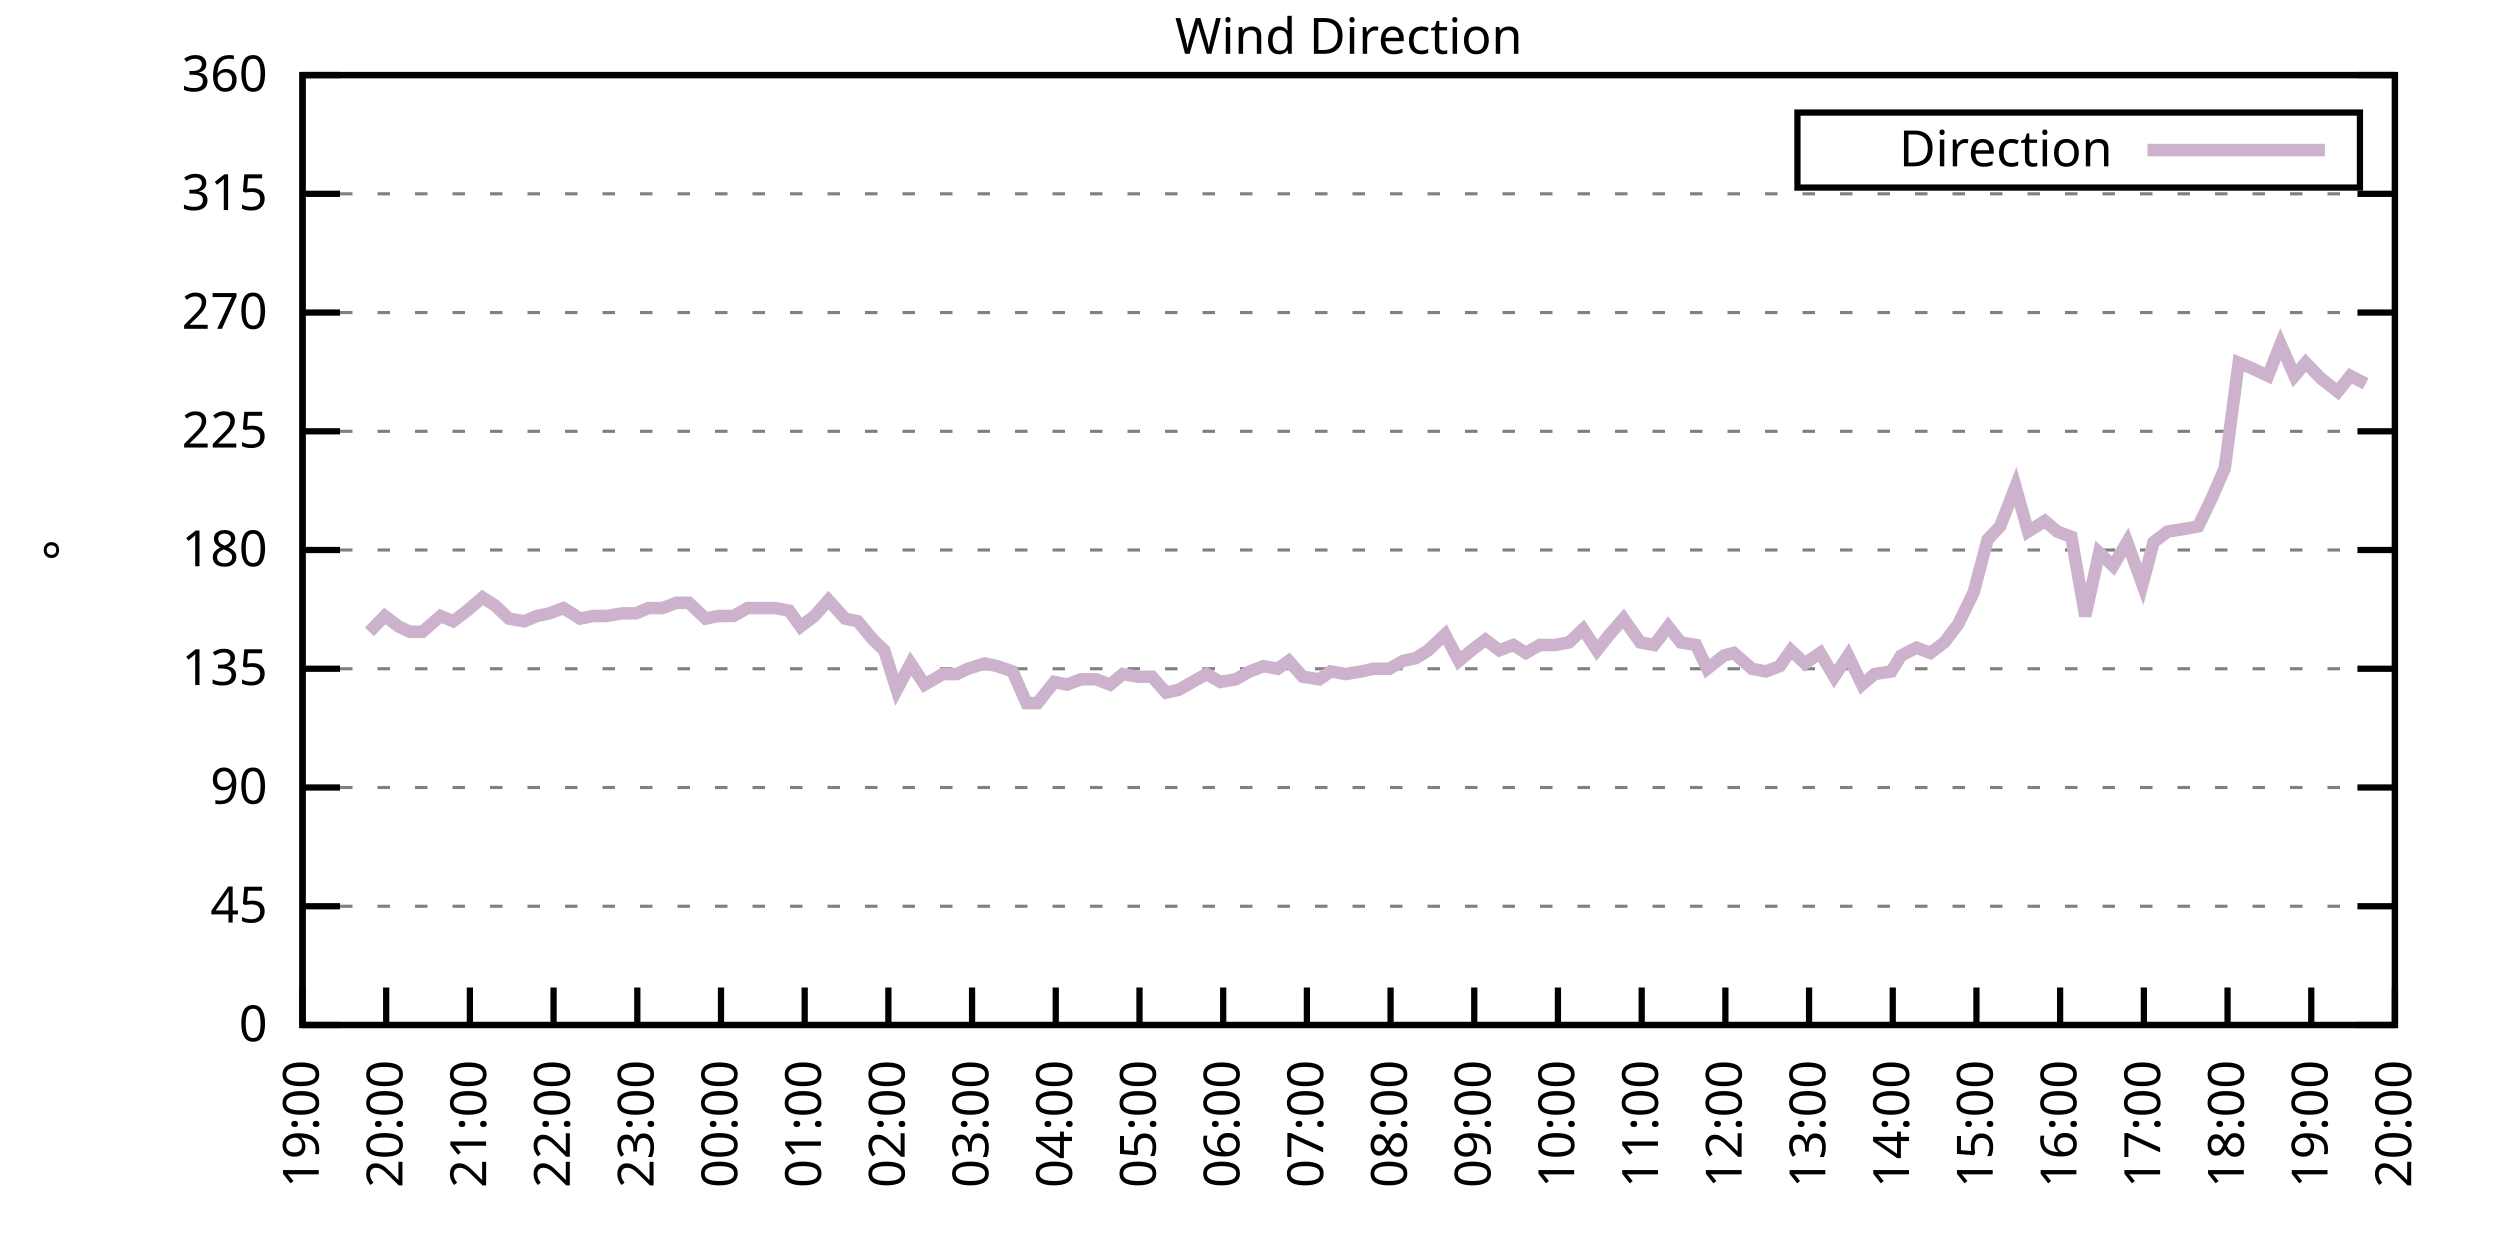
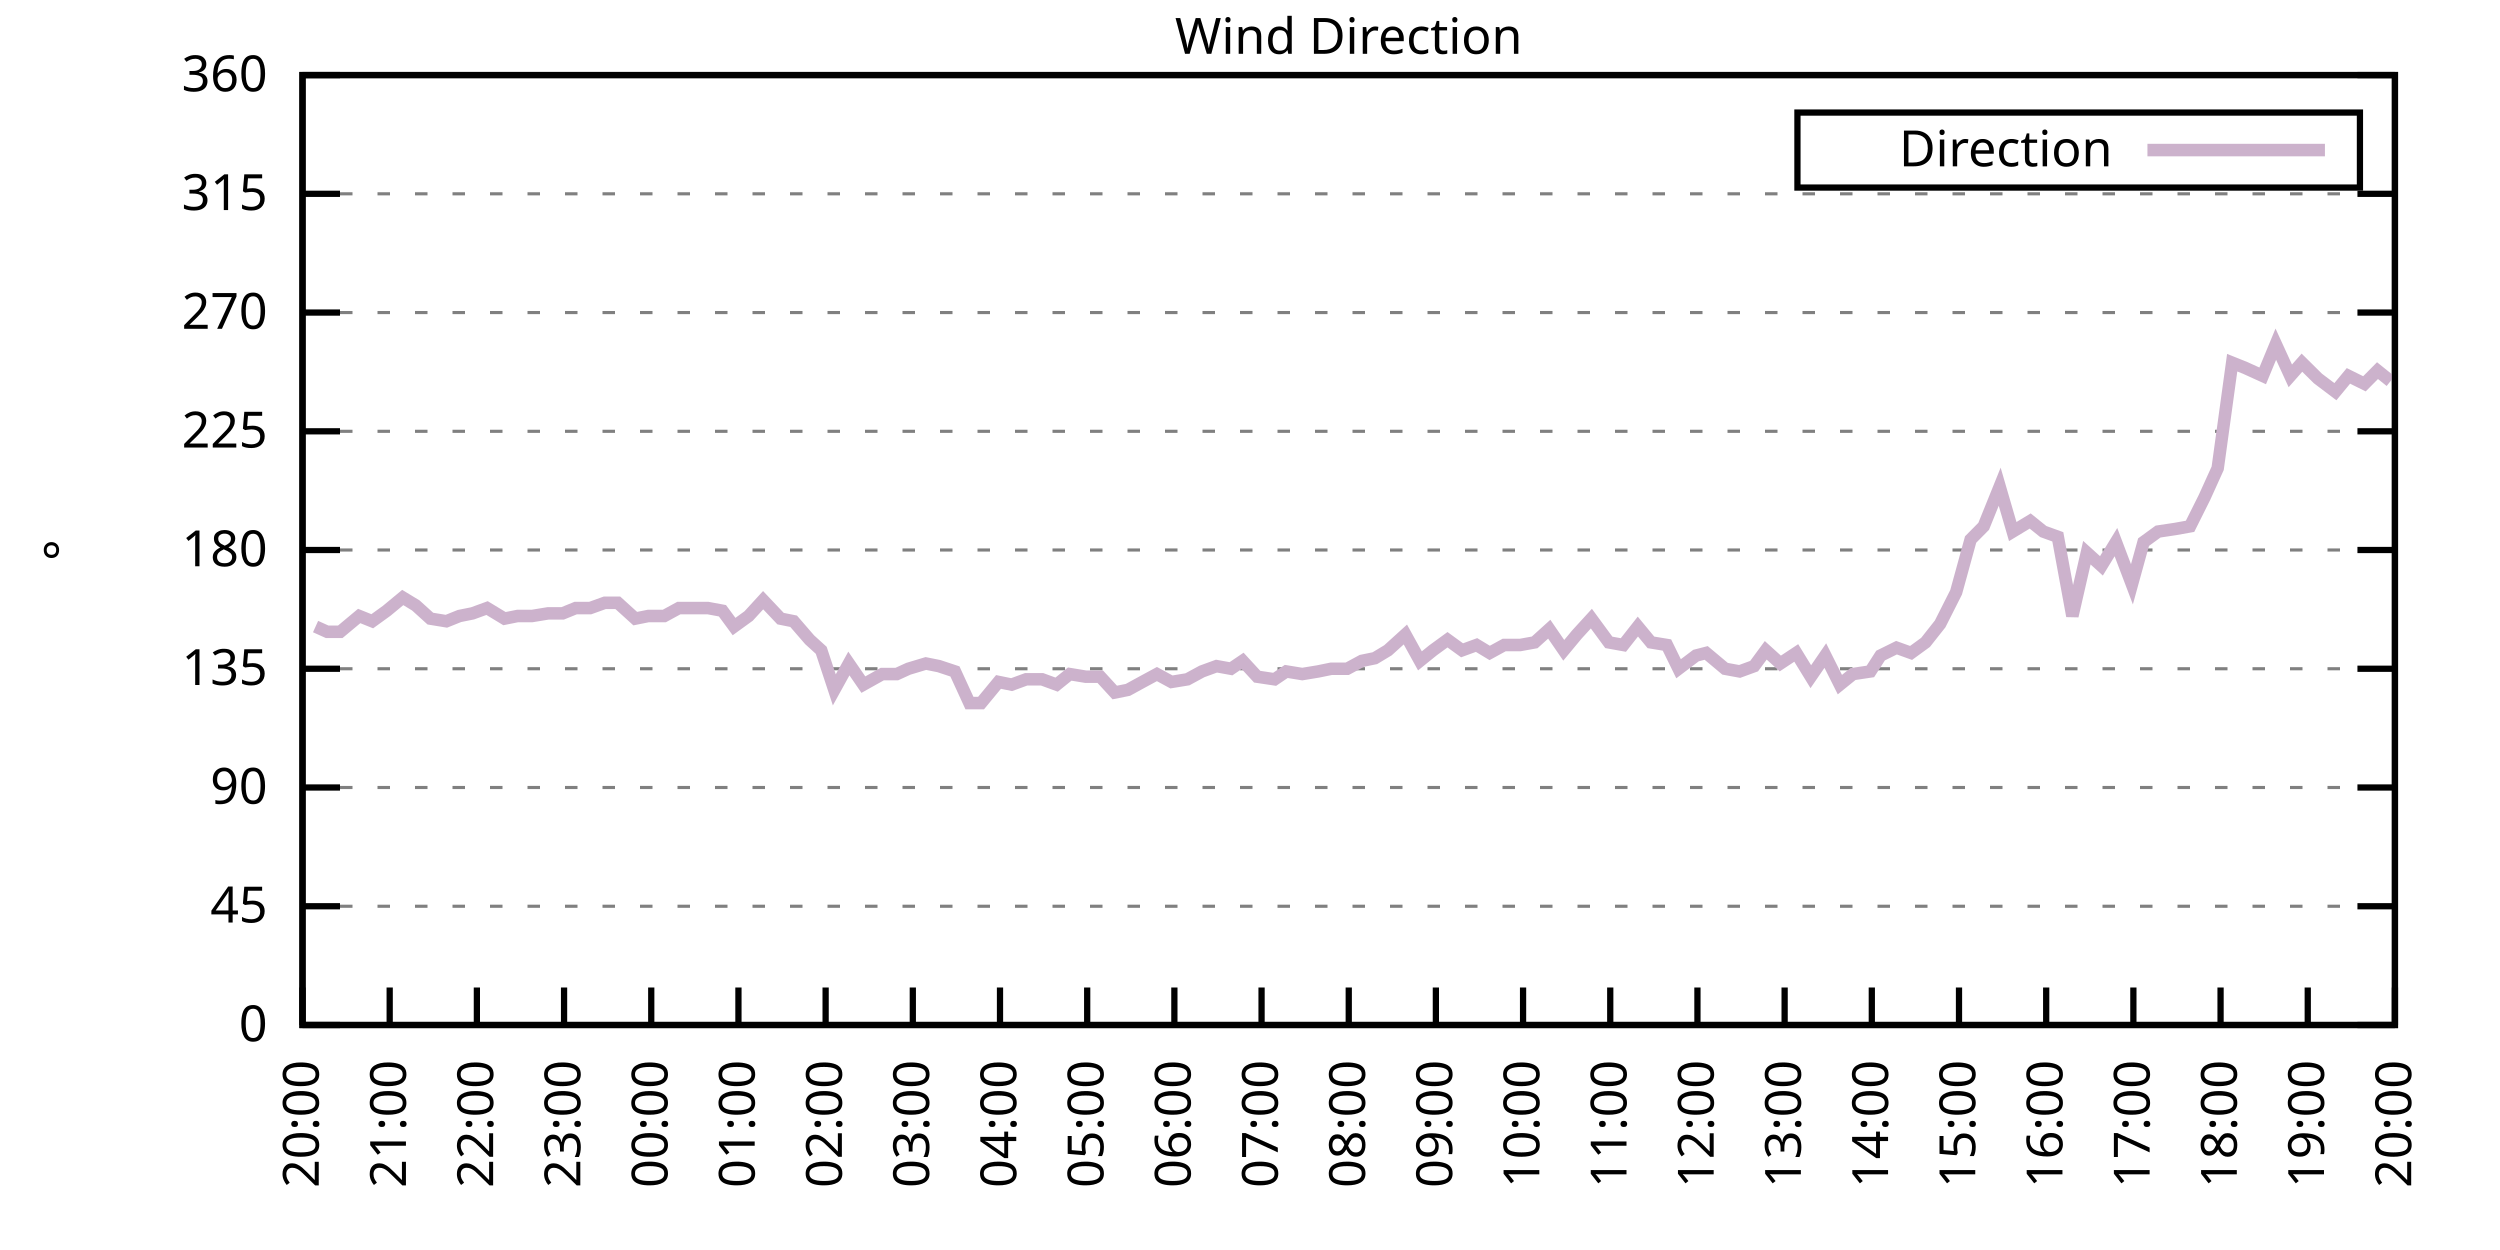
<svg xmlns="http://www.w3.org/2000/svg" xmlns:xlink="http://www.w3.org/1999/xlink" width="400" height="200" viewBox="0 0 400 200">
  <g id="gnuplot_canvas">
    <rect x="0" y="0" width="400" height="200" fill="none" />
    <defs>
      <circle id="gpDot" r="0.5" stroke-width="0.5" stroke="currentColor" />
      <path id="gpPt0" stroke-width="0.333" stroke="currentColor" d="M-1,0 h2 M0,-1 v2" />
      <path id="gpPt1" stroke-width="0.333" stroke="currentColor" d="M-1,-1 L1,1 M1,-1 L-1,1" />
      <path id="gpPt2" stroke-width="0.333" stroke="currentColor" d="M-1,0 L1,0 M0,-1 L0,1 M-1,-1 L1,1 M-1,1 L1,-1" />
      <rect id="gpPt3" stroke-width="0.333" stroke="currentColor" x="-1" y="-1" width="2" height="2" />
      <rect id="gpPt4" stroke-width="0.333" stroke="currentColor" fill="currentColor" x="-1" y="-1" width="2" height="2" />
      <circle id="gpPt5" stroke-width="0.333" stroke="currentColor" cx="0" cy="0" r="1" />
      <use xlink:href="#gpPt5" id="gpPt6" fill="currentColor" stroke="none" />
      <path id="gpPt7" stroke-width="0.333" stroke="currentColor" d="M0,-1.33 L-1.33,0.67 L1.33,0.67 z" />
      <use xlink:href="#gpPt7" id="gpPt8" fill="currentColor" stroke="none" />
      <use xlink:href="#gpPt7" id="gpPt9" stroke="currentColor" transform="rotate(180)" />
      <use xlink:href="#gpPt9" id="gpPt10" fill="currentColor" stroke="none" />
      <use xlink:href="#gpPt3" id="gpPt11" stroke="currentColor" transform="rotate(45)" />
      <use xlink:href="#gpPt11" id="gpPt12" fill="currentColor" stroke="none" />
      <path id="gpPt13" stroke-width="0.333" stroke="currentColor" d="M0,1.330 L1.265,0.411 L0.782,-1.067 L-0.782,-1.076 L-1.265,0.411 z" />
      <use xlink:href="#gpPt13" id="gpPt14" fill="currentColor" stroke="none" />
      <filter id="textbox" filterUnits="objectBoundingBox" x="0" y="0" height="1" width="1">
        <feFlood flood-color="white" flood-opacity="1" result="bgnd" />
        <feComposite in="SourceGraphic" in2="bgnd" operator="atop" />
      </filter>
      <filter id="greybox" filterUnits="objectBoundingBox" x="0" y="0" height="1" width="1">
        <feFlood flood-color="lightgrey" flood-opacity="1" result="grey" />
        <feComposite in="SourceGraphic" in2="grey" operator="atop" />
      </filter>
    </defs>
    <g fill="none" color="white" stroke="currentColor" stroke-width="1.00" stroke-linecap="butt" stroke-linejoin="miter">
</g>
    <g fill="none" color="black" stroke="currentColor" stroke-width="1.00" stroke-linecap="butt" stroke-linejoin="miter">
      <g stroke="none" shape-rendering="crispEdges">
        <polygon fill="rgb(255, 255, 255)" points="48.40,164.00 383.18,164.00 383.18,12.02 48.40,12.02 " />
      </g>
    </g>
    <g fill="none" color="black" stroke="currentColor" stroke-width="1.00" stroke-linecap="butt" stroke-linejoin="miter">
</g>
    <g fill="none" color="black" stroke="black" stroke-width="0.50" stroke-linecap="butt" stroke-linejoin="miter">
</g>
    <g fill="none" color="gray" stroke="currentColor" stroke-width="0.50" stroke-linecap="butt" stroke-linejoin="miter">
      <path stroke="gray" stroke-dasharray="2,4" class="gridline" d="M48.40,164.00 L383.19,164.00  " />
    </g>
    <g fill="none" color="gray" stroke="gray" stroke-width="1.00" stroke-linecap="butt" stroke-linejoin="miter">
</g>
    <g fill="none" color="black" stroke="currentColor" stroke-width="1.00" stroke-linecap="butt" stroke-linejoin="miter">
      <path stroke="black" d="M48.40,164.00 L54.40,164.00 M383.19,164.00 L377.19,164.00  " />
      <g transform="translate(42.80,166.60)" stroke="none" fill="black" font-family="Sans" font-size="8.00" text-anchor="end">
        <text>
          <tspan font-family="Sans"> 0</tspan>
        </text>
      </g>
    </g>
    <g fill="none" color="black" stroke="currentColor" stroke-width="1.00" stroke-linecap="butt" stroke-linejoin="miter">
</g>
    <g fill="none" color="black" stroke="black" stroke-width="0.50" stroke-linecap="butt" stroke-linejoin="miter">
</g>
    <g fill="none" color="gray" stroke="currentColor" stroke-width="0.50" stroke-linecap="butt" stroke-linejoin="miter">
      <path stroke="gray" stroke-dasharray="2,4" class="gridline" d="M48.40,145.00 L383.19,145.00  " />
    </g>
    <g fill="none" color="gray" stroke="gray" stroke-width="1.00" stroke-linecap="butt" stroke-linejoin="miter">
</g>
    <g fill="none" color="black" stroke="currentColor" stroke-width="1.00" stroke-linecap="butt" stroke-linejoin="miter">
      <path stroke="black" d="M48.40,145.00 L54.40,145.00 M383.19,145.00 L377.19,145.00  " />
      <g transform="translate(42.80,147.60)" stroke="none" fill="black" font-family="Sans" font-size="8.00" text-anchor="end">
        <text>
          <tspan font-family="Sans"> 45</tspan>
        </text>
      </g>
    </g>
    <g fill="none" color="black" stroke="currentColor" stroke-width="1.00" stroke-linecap="butt" stroke-linejoin="miter">
</g>
    <g fill="none" color="black" stroke="black" stroke-width="0.50" stroke-linecap="butt" stroke-linejoin="miter">
</g>
    <g fill="none" color="gray" stroke="currentColor" stroke-width="0.50" stroke-linecap="butt" stroke-linejoin="miter">
      <path stroke="gray" stroke-dasharray="2,4" class="gridline" d="M48.40,126.00 L383.19,126.00  " />
    </g>
    <g fill="none" color="gray" stroke="gray" stroke-width="1.00" stroke-linecap="butt" stroke-linejoin="miter">
</g>
    <g fill="none" color="black" stroke="currentColor" stroke-width="1.00" stroke-linecap="butt" stroke-linejoin="miter">
      <path stroke="black" d="M48.40,126.00 L54.40,126.00 M383.19,126.00 L377.19,126.00  " />
      <g transform="translate(42.80,128.60)" stroke="none" fill="black" font-family="Sans" font-size="8.00" text-anchor="end">
        <text>
          <tspan font-family="Sans"> 90</tspan>
        </text>
      </g>
    </g>
    <g fill="none" color="black" stroke="currentColor" stroke-width="1.00" stroke-linecap="butt" stroke-linejoin="miter">
</g>
    <g fill="none" color="black" stroke="black" stroke-width="0.50" stroke-linecap="butt" stroke-linejoin="miter">
</g>
    <g fill="none" color="gray" stroke="currentColor" stroke-width="0.50" stroke-linecap="butt" stroke-linejoin="miter">
      <path stroke="gray" stroke-dasharray="2,4" class="gridline" d="M48.40,107.00 L383.19,107.00  " />
    </g>
    <g fill="none" color="gray" stroke="gray" stroke-width="1.00" stroke-linecap="butt" stroke-linejoin="miter">
</g>
    <g fill="none" color="black" stroke="currentColor" stroke-width="1.00" stroke-linecap="butt" stroke-linejoin="miter">
      <path stroke="black" d="M48.40,107.00 L54.40,107.00 M383.19,107.00 L377.19,107.00  " />
      <g transform="translate(42.80,109.60)" stroke="none" fill="black" font-family="Sans" font-size="8.00" text-anchor="end">
        <text>
          <tspan font-family="Sans"> 135</tspan>
        </text>
      </g>
    </g>
    <g fill="none" color="black" stroke="currentColor" stroke-width="1.00" stroke-linecap="butt" stroke-linejoin="miter">
</g>
    <g fill="none" color="black" stroke="black" stroke-width="0.50" stroke-linecap="butt" stroke-linejoin="miter">
</g>
    <g fill="none" color="gray" stroke="currentColor" stroke-width="0.50" stroke-linecap="butt" stroke-linejoin="miter">
      <path stroke="gray" stroke-dasharray="2,4" class="gridline" d="M48.40,88.00 L383.19,88.00  " />
    </g>
    <g fill="none" color="gray" stroke="gray" stroke-width="1.00" stroke-linecap="butt" stroke-linejoin="miter">
</g>
    <g fill="none" color="black" stroke="currentColor" stroke-width="1.00" stroke-linecap="butt" stroke-linejoin="miter">
      <path stroke="black" d="M48.40,88.00 L54.40,88.00 M383.19,88.00 L377.19,88.00  " />
      <g transform="translate(42.80,90.60)" stroke="none" fill="black" font-family="Sans" font-size="8.00" text-anchor="end">
        <text>
          <tspan font-family="Sans"> 180</tspan>
        </text>
      </g>
    </g>
    <g fill="none" color="black" stroke="currentColor" stroke-width="1.00" stroke-linecap="butt" stroke-linejoin="miter">
</g>
    <g fill="none" color="black" stroke="black" stroke-width="0.50" stroke-linecap="butt" stroke-linejoin="miter">
</g>
    <g fill="none" color="gray" stroke="currentColor" stroke-width="0.50" stroke-linecap="butt" stroke-linejoin="miter">
      <path stroke="gray" stroke-dasharray="2,4" class="gridline" d="M48.40,69.01 L383.19,69.01  " />
    </g>
    <g fill="none" color="gray" stroke="gray" stroke-width="1.00" stroke-linecap="butt" stroke-linejoin="miter">
</g>
    <g fill="none" color="black" stroke="currentColor" stroke-width="1.00" stroke-linecap="butt" stroke-linejoin="miter">
      <path stroke="black" d="M48.40,69.01 L54.40,69.01 M383.19,69.01 L377.19,69.01  " />
      <g transform="translate(42.80,71.61)" stroke="none" fill="black" font-family="Sans" font-size="8.00" text-anchor="end">
        <text>
          <tspan font-family="Sans"> 225</tspan>
        </text>
      </g>
    </g>
    <g fill="none" color="black" stroke="currentColor" stroke-width="1.00" stroke-linecap="butt" stroke-linejoin="miter">
</g>
    <g fill="none" color="black" stroke="black" stroke-width="0.50" stroke-linecap="butt" stroke-linejoin="miter">
</g>
    <g fill="none" color="gray" stroke="currentColor" stroke-width="0.50" stroke-linecap="butt" stroke-linejoin="miter">
      <path stroke="gray" stroke-dasharray="2,4" class="gridline" d="M48.40,50.01 L383.19,50.01  " />
    </g>
    <g fill="none" color="gray" stroke="gray" stroke-width="1.00" stroke-linecap="butt" stroke-linejoin="miter">
</g>
    <g fill="none" color="black" stroke="currentColor" stroke-width="1.00" stroke-linecap="butt" stroke-linejoin="miter">
      <path stroke="black" d="M48.40,50.01 L54.40,50.01 M383.19,50.01 L377.19,50.01  " />
      <g transform="translate(42.80,52.61)" stroke="none" fill="black" font-family="Sans" font-size="8.00" text-anchor="end">
        <text>
          <tspan font-family="Sans"> 270</tspan>
        </text>
      </g>
    </g>
    <g fill="none" color="black" stroke="currentColor" stroke-width="1.00" stroke-linecap="butt" stroke-linejoin="miter">
</g>
    <g fill="none" color="black" stroke="black" stroke-width="0.50" stroke-linecap="butt" stroke-linejoin="miter">
</g>
    <g fill="none" color="gray" stroke="currentColor" stroke-width="0.50" stroke-linecap="butt" stroke-linejoin="miter">
      <path stroke="gray" stroke-dasharray="2,4" class="gridline" d="M48.40,31.01 L383.19,31.01  " />
    </g>
    <g fill="none" color="gray" stroke="gray" stroke-width="1.00" stroke-linecap="butt" stroke-linejoin="miter">
</g>
    <g fill="none" color="black" stroke="currentColor" stroke-width="1.00" stroke-linecap="butt" stroke-linejoin="miter">
      <path stroke="black" d="M48.40,31.01 L54.40,31.01 M383.19,31.01 L377.19,31.01  " />
      <g transform="translate(42.80,33.61)" stroke="none" fill="black" font-family="Sans" font-size="8.00" text-anchor="end">
        <text>
          <tspan font-family="Sans"> 315</tspan>
        </text>
      </g>
    </g>
    <g fill="none" color="black" stroke="currentColor" stroke-width="1.00" stroke-linecap="butt" stroke-linejoin="miter">
</g>
    <g fill="none" color="black" stroke="black" stroke-width="0.50" stroke-linecap="butt" stroke-linejoin="miter">
</g>
    <g fill="none" color="gray" stroke="currentColor" stroke-width="0.50" stroke-linecap="butt" stroke-linejoin="miter">
      <path stroke="gray" stroke-dasharray="2,4" class="gridline" d="M48.40,12.01 L383.19,12.01  " />
    </g>
    <g fill="none" color="gray" stroke="gray" stroke-width="1.00" stroke-linecap="butt" stroke-linejoin="miter">
</g>
    <g fill="none" color="black" stroke="currentColor" stroke-width="1.00" stroke-linecap="butt" stroke-linejoin="miter">
      <path stroke="black" d="M48.40,12.01 L54.40,12.01 M383.19,12.01 L377.19,12.01  " />
      <g transform="translate(42.80,14.61)" stroke="none" fill="black" font-family="Sans" font-size="8.00" text-anchor="end">
        <text>
          <tspan font-family="Sans"> 360</tspan>
        </text>
      </g>
    </g>
    <g fill="none" color="black" stroke="currentColor" stroke-width="1.00" stroke-linecap="butt" stroke-linejoin="miter">
      <path stroke="black" d="M48.40,164.00 L48.40,158.00  " />
      <g transform="translate(51.00,169.60) rotate(270.00)" stroke="none" fill="black" font-family="Sans" font-size="8.00" text-anchor="end">
        <text>
-           <tspan font-family="Sans">19:00</tspan>
-         </text>
-       </g>
-     </g>
-     <g fill="none" color="black" stroke="currentColor" stroke-width="1.00" stroke-linecap="butt" stroke-linejoin="miter">
-       <path stroke="black" d="M61.79,164.00 L61.79,158.00  " />
-       <g transform="translate(64.39,169.60) rotate(270.00)" stroke="none" fill="black" font-family="Sans" font-size="8.00" text-anchor="end">
-         <text>
          <tspan font-family="Sans">20:00</tspan>
        </text>
      </g>
    </g>
    <g fill="none" color="black" stroke="currentColor" stroke-width="1.00" stroke-linecap="butt" stroke-linejoin="miter">
-       <path stroke="black" d="M75.18,164.00 L75.18,158.00  " />
-       <g transform="translate(77.78,169.60) rotate(270.00)" stroke="none" fill="black" font-family="Sans" font-size="8.00" text-anchor="end">
+       <path stroke="black" d="M62.35,164.00 L62.35,158.00  " />
+       <g transform="translate(64.95,169.60) rotate(270.00)" stroke="none" fill="black" font-family="Sans" font-size="8.00" text-anchor="end">
        <text>
          <tspan font-family="Sans">21:00</tspan>
        </text>
      </g>
    </g>
    <g fill="none" color="black" stroke="currentColor" stroke-width="1.00" stroke-linecap="butt" stroke-linejoin="miter">
-       <path stroke="black" d="M88.57,164.00 L88.57,158.00  " />
-       <g transform="translate(91.17,169.60) rotate(270.00)" stroke="none" fill="black" font-family="Sans" font-size="8.00" text-anchor="end">
+       <path stroke="black" d="M76.30,164.00 L76.30,158.00  " />
+       <g transform="translate(78.90,169.60) rotate(270.00)" stroke="none" fill="black" font-family="Sans" font-size="8.00" text-anchor="end">
        <text>
          <tspan font-family="Sans">22:00</tspan>
        </text>
      </g>
    </g>
    <g fill="none" color="black" stroke="currentColor" stroke-width="1.00" stroke-linecap="butt" stroke-linejoin="miter">
-       <path stroke="black" d="M101.97,164.00 L101.97,158.00  " />
-       <g transform="translate(104.57,169.60) rotate(270.00)" stroke="none" fill="black" font-family="Sans" font-size="8.00" text-anchor="end">
+       <path stroke="black" d="M90.25,164.00 L90.25,158.00  " />
+       <g transform="translate(92.85,169.60) rotate(270.00)" stroke="none" fill="black" font-family="Sans" font-size="8.00" text-anchor="end">
        <text>
          <tspan font-family="Sans">23:00</tspan>
        </text>
      </g>
    </g>
    <g fill="none" color="black" stroke="currentColor" stroke-width="1.00" stroke-linecap="butt" stroke-linejoin="miter">
-       <path stroke="black" d="M115.36,164.00 L115.36,158.00  " />
-       <g transform="translate(117.96,169.60) rotate(270.00)" stroke="none" fill="black" font-family="Sans" font-size="8.00" text-anchor="end">
+       <path stroke="black" d="M104.20,164.00 L104.20,158.00  " />
+       <g transform="translate(106.80,169.60) rotate(270.00)" stroke="none" fill="black" font-family="Sans" font-size="8.00" text-anchor="end">
        <text>
          <tspan font-family="Sans">00:00</tspan>
        </text>
      </g>
    </g>
    <g fill="none" color="black" stroke="currentColor" stroke-width="1.00" stroke-linecap="butt" stroke-linejoin="miter">
-       <path stroke="black" d="M128.75,164.00 L128.75,158.00  " />
-       <g transform="translate(131.35,169.60) rotate(270.00)" stroke="none" fill="black" font-family="Sans" font-size="8.00" text-anchor="end">
+       <path stroke="black" d="M118.15,164.00 L118.15,158.00  " />
+       <g transform="translate(120.75,169.60) rotate(270.00)" stroke="none" fill="black" font-family="Sans" font-size="8.00" text-anchor="end">
        <text>
          <tspan font-family="Sans">01:00</tspan>
        </text>
      </g>
    </g>
    <g fill="none" color="black" stroke="currentColor" stroke-width="1.00" stroke-linecap="butt" stroke-linejoin="miter">
-       <path stroke="black" d="M142.14,164.00 L142.14,158.00  " />
-       <g transform="translate(144.74,169.60) rotate(270.00)" stroke="none" fill="black" font-family="Sans" font-size="8.00" text-anchor="end">
+       <path stroke="black" d="M132.10,164.00 L132.10,158.00  " />
+       <g transform="translate(134.70,169.60) rotate(270.00)" stroke="none" fill="black" font-family="Sans" font-size="8.00" text-anchor="end">
        <text>
          <tspan font-family="Sans">02:00</tspan>
        </text>
      </g>
    </g>
    <g fill="none" color="black" stroke="currentColor" stroke-width="1.00" stroke-linecap="butt" stroke-linejoin="miter">
-       <path stroke="black" d="M155.53,164.00 L155.53,158.00  " />
-       <g transform="translate(158.13,169.60) rotate(270.00)" stroke="none" fill="black" font-family="Sans" font-size="8.00" text-anchor="end">
+       <path stroke="black" d="M146.05,164.00 L146.05,158.00  " />
+       <g transform="translate(148.65,169.60) rotate(270.00)" stroke="none" fill="black" font-family="Sans" font-size="8.00" text-anchor="end">
        <text>
          <tspan font-family="Sans">03:00</tspan>
        </text>
      </g>
    </g>
    <g fill="none" color="black" stroke="currentColor" stroke-width="1.00" stroke-linecap="butt" stroke-linejoin="miter">
-       <path stroke="black" d="M168.92,164.00 L168.92,158.00  " />
-       <g transform="translate(171.52,169.60) rotate(270.00)" stroke="none" fill="black" font-family="Sans" font-size="8.00" text-anchor="end">
+       <path stroke="black" d="M160.00,164.00 L160.00,158.00  " />
+       <g transform="translate(162.60,169.60) rotate(270.00)" stroke="none" fill="black" font-family="Sans" font-size="8.00" text-anchor="end">
        <text>
          <tspan font-family="Sans">04:00</tspan>
        </text>
      </g>
    </g>
    <g fill="none" color="black" stroke="currentColor" stroke-width="1.00" stroke-linecap="butt" stroke-linejoin="miter">
-       <path stroke="black" d="M182.32,164.00 L182.32,158.00  " />
-       <g transform="translate(184.92,169.60) rotate(270.00)" stroke="none" fill="black" font-family="Sans" font-size="8.00" text-anchor="end">
+       <path stroke="black" d="M173.95,164.00 L173.95,158.00  " />
+       <g transform="translate(176.55,169.60) rotate(270.00)" stroke="none" fill="black" font-family="Sans" font-size="8.00" text-anchor="end">
        <text>
          <tspan font-family="Sans">05:00</tspan>
        </text>
      </g>
    </g>
    <g fill="none" color="black" stroke="currentColor" stroke-width="1.00" stroke-linecap="butt" stroke-linejoin="miter">
-       <path stroke="black" d="M195.71,164.00 L195.71,158.00  " />
-       <g transform="translate(198.31,169.60) rotate(270.00)" stroke="none" fill="black" font-family="Sans" font-size="8.00" text-anchor="end">
+       <path stroke="black" d="M187.90,164.00 L187.90,158.00  " />
+       <g transform="translate(190.50,169.60) rotate(270.00)" stroke="none" fill="black" font-family="Sans" font-size="8.00" text-anchor="end">
        <text>
          <tspan font-family="Sans">06:00</tspan>
        </text>
      </g>
    </g>
    <g fill="none" color="black" stroke="currentColor" stroke-width="1.00" stroke-linecap="butt" stroke-linejoin="miter">
-       <path stroke="black" d="M209.10,164.00 L209.10,158.00  " />
-       <g transform="translate(211.70,169.60) rotate(270.00)" stroke="none" fill="black" font-family="Sans" font-size="8.00" text-anchor="end">
+       <path stroke="black" d="M201.85,164.00 L201.85,158.00  " />
+       <g transform="translate(204.45,169.60) rotate(270.00)" stroke="none" fill="black" font-family="Sans" font-size="8.00" text-anchor="end">
        <text>
          <tspan font-family="Sans">07:00</tspan>
        </text>
      </g>
    </g>
    <g fill="none" color="black" stroke="currentColor" stroke-width="1.00" stroke-linecap="butt" stroke-linejoin="miter">
-       <path stroke="black" d="M222.49,164.00 L222.49,158.00  " />
-       <g transform="translate(225.09,169.60) rotate(270.00)" stroke="none" fill="black" font-family="Sans" font-size="8.00" text-anchor="end">
+       <path stroke="black" d="M215.80,164.00 L215.80,158.00  " />
+       <g transform="translate(218.40,169.60) rotate(270.00)" stroke="none" fill="black" font-family="Sans" font-size="8.00" text-anchor="end">
        <text>
          <tspan font-family="Sans">08:00</tspan>
        </text>
      </g>
    </g>
    <g fill="none" color="black" stroke="currentColor" stroke-width="1.00" stroke-linecap="butt" stroke-linejoin="miter">
-       <path stroke="black" d="M235.88,164.00 L235.88,158.00  " />
-       <g transform="translate(238.48,169.60) rotate(270.00)" stroke="none" fill="black" font-family="Sans" font-size="8.00" text-anchor="end">
+       <path stroke="black" d="M229.74,164.00 L229.74,158.00  " />
+       <g transform="translate(232.34,169.60) rotate(270.00)" stroke="none" fill="black" font-family="Sans" font-size="8.00" text-anchor="end">
        <text>
          <tspan font-family="Sans">09:00</tspan>
        </text>
      </g>
    </g>
    <g fill="none" color="black" stroke="currentColor" stroke-width="1.00" stroke-linecap="butt" stroke-linejoin="miter">
-       <path stroke="black" d="M249.27,164.00 L249.27,158.00  " />
-       <g transform="translate(251.87,169.60) rotate(270.00)" stroke="none" fill="black" font-family="Sans" font-size="8.00" text-anchor="end">
+       <path stroke="black" d="M243.69,164.00 L243.69,158.00  " />
+       <g transform="translate(246.29,169.60) rotate(270.00)" stroke="none" fill="black" font-family="Sans" font-size="8.00" text-anchor="end">
        <text>
          <tspan font-family="Sans">10:00</tspan>
        </text>
      </g>
    </g>
    <g fill="none" color="black" stroke="currentColor" stroke-width="1.00" stroke-linecap="butt" stroke-linejoin="miter">
-       <path stroke="black" d="M262.67,164.00 L262.67,158.00  " />
-       <g transform="translate(265.27,169.60) rotate(270.00)" stroke="none" fill="black" font-family="Sans" font-size="8.00" text-anchor="end">
+       <path stroke="black" d="M257.64,164.00 L257.64,158.00  " />
+       <g transform="translate(260.24,169.60) rotate(270.00)" stroke="none" fill="black" font-family="Sans" font-size="8.00" text-anchor="end">
        <text>
          <tspan font-family="Sans">11:00</tspan>
        </text>
      </g>
    </g>
    <g fill="none" color="black" stroke="currentColor" stroke-width="1.00" stroke-linecap="butt" stroke-linejoin="miter">
-       <path stroke="black" d="M276.06,164.00 L276.06,158.00  " />
-       <g transform="translate(278.66,169.60) rotate(270.00)" stroke="none" fill="black" font-family="Sans" font-size="8.00" text-anchor="end">
+       <path stroke="black" d="M271.59,164.00 L271.59,158.00  " />
+       <g transform="translate(274.19,169.60) rotate(270.00)" stroke="none" fill="black" font-family="Sans" font-size="8.00" text-anchor="end">
        <text>
          <tspan font-family="Sans">12:00</tspan>
        </text>
      </g>
    </g>
    <g fill="none" color="black" stroke="currentColor" stroke-width="1.00" stroke-linecap="butt" stroke-linejoin="miter">
-       <path stroke="black" d="M289.45,164.00 L289.45,158.00  " />
-       <g transform="translate(292.05,169.60) rotate(270.00)" stroke="none" fill="black" font-family="Sans" font-size="8.00" text-anchor="end">
+       <path stroke="black" d="M285.54,164.00 L285.54,158.00  " />
+       <g transform="translate(288.14,169.60) rotate(270.00)" stroke="none" fill="black" font-family="Sans" font-size="8.00" text-anchor="end">
        <text>
          <tspan font-family="Sans">13:00</tspan>
        </text>
      </g>
    </g>
    <g fill="none" color="black" stroke="currentColor" stroke-width="1.00" stroke-linecap="butt" stroke-linejoin="miter">
-       <path stroke="black" d="M302.84,164.00 L302.84,158.00  " />
-       <g transform="translate(305.44,169.60) rotate(270.00)" stroke="none" fill="black" font-family="Sans" font-size="8.00" text-anchor="end">
+       <path stroke="black" d="M299.49,164.00 L299.49,158.00  " />
+       <g transform="translate(302.09,169.60) rotate(270.00)" stroke="none" fill="black" font-family="Sans" font-size="8.00" text-anchor="end">
        <text>
          <tspan font-family="Sans">14:00</tspan>
        </text>
      </g>
    </g>
    <g fill="none" color="black" stroke="currentColor" stroke-width="1.00" stroke-linecap="butt" stroke-linejoin="miter">
-       <path stroke="black" d="M316.23,164.00 L316.23,158.00  " />
-       <g transform="translate(318.83,169.60) rotate(270.00)" stroke="none" fill="black" font-family="Sans" font-size="8.00" text-anchor="end">
+       <path stroke="black" d="M313.44,164.00 L313.44,158.00  " />
+       <g transform="translate(316.04,169.60) rotate(270.00)" stroke="none" fill="black" font-family="Sans" font-size="8.00" text-anchor="end">
        <text>
          <tspan font-family="Sans">15:00</tspan>
        </text>
      </g>
    </g>
    <g fill="none" color="black" stroke="currentColor" stroke-width="1.00" stroke-linecap="butt" stroke-linejoin="miter">
-       <path stroke="black" d="M329.62,164.00 L329.62,158.00  " />
-       <g transform="translate(332.22,169.60) rotate(270.00)" stroke="none" fill="black" font-family="Sans" font-size="8.00" text-anchor="end">
+       <path stroke="black" d="M327.39,164.00 L327.39,158.00  " />
+       <g transform="translate(329.99,169.60) rotate(270.00)" stroke="none" fill="black" font-family="Sans" font-size="8.00" text-anchor="end">
        <text>
          <tspan font-family="Sans">16:00</tspan>
        </text>
      </g>
    </g>
    <g fill="none" color="black" stroke="currentColor" stroke-width="1.00" stroke-linecap="butt" stroke-linejoin="miter">
-       <path stroke="black" d="M343.02,164.00 L343.02,158.00  " />
-       <g transform="translate(345.62,169.60) rotate(270.00)" stroke="none" fill="black" font-family="Sans" font-size="8.00" text-anchor="end">
+       <path stroke="black" d="M341.34,164.00 L341.34,158.00  " />
+       <g transform="translate(343.94,169.60) rotate(270.00)" stroke="none" fill="black" font-family="Sans" font-size="8.00" text-anchor="end">
        <text>
          <tspan font-family="Sans">17:00</tspan>
        </text>
      </g>
    </g>
    <g fill="none" color="black" stroke="currentColor" stroke-width="1.00" stroke-linecap="butt" stroke-linejoin="miter">
-       <path stroke="black" d="M356.41,164.00 L356.41,158.00  " />
-       <g transform="translate(359.01,169.60) rotate(270.00)" stroke="none" fill="black" font-family="Sans" font-size="8.00" text-anchor="end">
+       <path stroke="black" d="M355.29,164.00 L355.29,158.00  " />
+       <g transform="translate(357.89,169.60) rotate(270.00)" stroke="none" fill="black" font-family="Sans" font-size="8.00" text-anchor="end">
        <text>
          <tspan font-family="Sans">18:00</tspan>
        </text>
      </g>
    </g>
    <g fill="none" color="black" stroke="currentColor" stroke-width="1.00" stroke-linecap="butt" stroke-linejoin="miter">
-       <path stroke="black" d="M369.80,164.00 L369.80,158.00  " />
-       <g transform="translate(372.40,169.60) rotate(270.00)" stroke="none" fill="black" font-family="Sans" font-size="8.00" text-anchor="end">
+       <path stroke="black" d="M369.24,164.00 L369.24,158.00  " />
+       <g transform="translate(371.84,169.60) rotate(270.00)" stroke="none" fill="black" font-family="Sans" font-size="8.00" text-anchor="end">
        <text>
          <tspan font-family="Sans">19:00</tspan>
        </text>
      </g>
    </g>
    <g fill="none" color="black" stroke="currentColor" stroke-width="1.00" stroke-linecap="butt" stroke-linejoin="miter">
      <path stroke="black" d="M383.19,164.00 L383.19,158.00  " />
      <g transform="translate(385.79,169.60) rotate(270.00)" stroke="none" fill="black" font-family="Sans" font-size="8.00" text-anchor="end">
        <text>
          <tspan font-family="Sans">20:00</tspan>
        </text>
      </g>
    </g>
    <g fill="none" color="black" stroke="currentColor" stroke-width="1.00" stroke-linecap="butt" stroke-linejoin="miter">
</g>
    <g fill="none" color="black" stroke="currentColor" stroke-width="1.00" stroke-linecap="butt" stroke-linejoin="miter">
      <path stroke="black" d="M48.40,12.01 L48.40,164.00 L383.19,164.00 L383.19,12.01 L48.40,12.01 Z  " />
    </g>
    <g fill="none" color="black" stroke="currentColor" stroke-width="1.00" stroke-linecap="butt" stroke-linejoin="miter">
</g>
    <g fill="none" color="black" stroke="currentColor" stroke-width="1.00" stroke-linecap="butt" stroke-linejoin="miter">
      <path stroke="black" d="M287.59,30.01 L287.59,18.01 L377.59,18.01 L377.59,30.01 L287.59,30.01 Z  " />
    </g>
    <g id="Wind_direction_plot_1">
      <g fill="none" color="white" stroke="black" stroke-width="2.00" stroke-linecap="butt" stroke-linejoin="miter">
</g>
      <g fill="none" color="black" stroke="currentColor" stroke-width="2.00" stroke-linecap="butt" stroke-linejoin="miter">
        <g transform="translate(337.99,26.61)" stroke="none" fill="black" font-family="Sans" font-size="8.00" text-anchor="end">
          <text>
            <tspan font-family="Sans">Direction</tspan>
          </text>
        </g>
      </g>
      <g fill="none" color="black" stroke="currentColor" stroke-width="2.00" stroke-linecap="butt" stroke-linejoin="miter">
-         <path stroke="rgb(204, 178, 204)" d="M343.59,24.01 L371.99,24.01 M59.11,101.09 L61.57,98.56 L63.80,100.25 L65.59,101.09 L67.59,101.09 L70.50,98.56   L72.50,99.40 L74.74,97.72 L77.19,95.60 L79.20,96.87 L81.43,98.98 L83.89,99.40 L85.90,98.56 L87.91,98.14   L90.14,97.29 L92.82,98.98 L94.82,98.56 L97.06,98.56 L99.51,98.14 L101.74,98.14 L103.75,97.29 L105.98,97.29   L108.22,96.45 L110.22,96.45 L112.90,98.98 L114.91,98.56 L117.37,98.56 L119.60,97.29 L121.83,97.29 L124.06,97.29   L126.29,97.72 L128.08,100.25 L130.31,98.56 L132.54,96.03 L135.22,98.98 L137.23,99.40 L139.69,102.36 L141.47,104.05   L143.48,110.38 L145.71,106.16 L147.94,109.54 L150.85,107.85 L153.08,107.85 L154.86,107.00 L157.54,106.16 L159.55,106.58   L162.01,107.43 L164.24,112.49 L166.02,112.49 L168.70,109.11 L170.71,109.54 L172.94,108.69 L175.40,108.69 L177.63,109.54   L179.64,107.85 L182.09,108.27 L184.32,108.27 L186.56,110.80 L188.57,110.38 L190.80,109.11 L193.03,107.85 L195.26,109.11   L197.72,108.69 L199.95,107.43 L202.18,106.58 L204.41,107.00 L206.20,105.74 L208.43,108.27 L211.11,108.69 L212.89,107.43   L215.35,107.85 L217.80,107.43 L219.81,107.00 L222.27,107.00 L224.50,105.74 L226.51,105.31 L228.52,104.05 L231.20,101.52   L233.43,105.74 L235.44,104.05 L237.67,102.36 L239.90,104.05 L242.13,103.20 L244.14,104.47 L246.37,103.20 L248.83,103.20   L251.06,102.78 L253.29,100.67 L255.52,104.05 L257.53,101.52 L259.76,98.98 L262.44,102.78 L264.67,103.20 L266.91,100.25   L268.92,102.78 L271.37,103.20 L273.16,107.00 L275.83,104.89 L277.40,104.47 L280.30,107.00 L282.53,107.43 L284.76,106.58   L286.55,104.05 L288.78,106.16 L291.23,104.47 L293.47,108.27 L295.70,104.89 L297.93,109.54 L299.94,107.85 L302.62,107.43   L304.18,104.89 L306.63,103.63 L308.87,104.47 L311.10,102.78 L313.33,99.83 L315.79,94.76 L318.02,86.32 L320.03,84.21   L322.48,77.87 L324.49,85.05 L327.17,83.36 L329.18,85.05 L331.41,85.89 L333.64,98.56 L335.87,88.43 L338.10,90.54   L340.34,86.74 L342.79,93.49 L344.58,86.74 L346.81,85.05 L349.49,84.63 L351.72,84.21 L353.95,79.56 L355.96,74.92   L358.19,58.03 L360.20,58.87 L362.88,60.14 L364.89,55.07 L367.12,60.14 L368.91,58.03 L371.36,60.56 L374.04,62.67   L376.05,60.14 L378.50,61.41  " />
+         <path stroke="rgb(204, 178, 204)" d="M343.59,24.01 L371.99,24.01 M50.49,100.25 L52.35,101.09 L54.44,101.09 L57.47,98.56 L59.56,99.40 L61.88,97.72   L64.44,95.60 L66.53,96.87 L68.86,98.98 L71.42,99.40 L73.51,98.56 L75.60,98.14 L77.93,97.29 L80.72,98.98   L82.81,98.56 L85.13,98.56 L87.69,98.14 L90.02,98.14 L92.11,97.29 L94.43,97.29 L96.76,96.45 L98.85,96.45   L101.64,98.98 L103.73,98.56 L106.29,98.56 L108.62,97.29 L110.94,97.29 L113.27,97.29 L115.59,97.72 L117.45,100.25   L119.78,98.56 L122.10,96.03 L124.89,98.98 L126.98,99.40 L129.54,102.36 L131.40,104.05 L133.49,110.38 L135.82,106.16   L138.14,109.54 L141.16,107.85 L143.49,107.85 L145.35,107.00 L148.14,106.16 L150.23,106.58 L152.79,107.43 L155.11,112.49   L156.97,112.49 L159.76,109.11 L161.86,109.54 L164.18,108.69 L166.74,108.69 L169.06,109.54 L171.16,107.85 L173.71,108.27   L176.04,108.27 L178.36,110.80 L180.46,110.38 L182.78,109.11 L185.11,107.85 L187.43,109.11 L189.99,108.69 L192.31,107.43   L194.64,106.58 L196.96,107.00 L198.82,105.74 L201.15,108.27 L203.94,108.69 L205.80,107.43 L208.36,107.85 L210.91,107.43   L213.01,107.00 L215.56,107.00 L217.89,105.74 L219.98,105.31 L222.07,104.05 L224.86,101.52 L227.19,105.74 L229.28,104.05   L231.60,102.36 L233.93,104.05 L236.25,103.20 L238.35,104.47 L240.67,103.20 L243.23,103.20 L245.55,102.78 L247.88,100.67   L250.20,104.05 L252.30,101.52 L254.62,98.98 L257.41,102.78 L259.74,103.20 L262.06,100.25 L264.15,102.78 L266.71,103.20   L268.57,107.00 L271.36,104.89 L272.99,104.47 L276.01,107.00 L278.34,107.43 L280.66,106.58 L282.52,104.05 L284.85,106.16   L287.40,104.47 L289.73,108.27 L292.05,104.89 L294.38,109.54 L296.47,107.85 L299.26,107.43 L300.89,104.89 L303.44,103.63   L305.77,104.47 L308.09,102.78 L310.42,99.83 L312.98,94.76 L315.30,86.32 L317.39,84.21 L319.95,77.87 L322.04,85.05   L324.83,83.36 L326.93,85.05 L329.25,85.89 L331.58,98.56 L333.90,88.43 L336.23,90.54 L338.55,86.74 L341.11,93.49   L342.97,86.74 L345.29,85.05 L348.08,84.63 L350.41,84.21 L352.73,79.56 L354.83,74.92 L357.15,58.03 L359.24,58.87   L362.03,60.14 L364.13,55.07 L366.45,60.14 L368.31,58.03 L370.87,60.56 L373.66,62.67 L375.75,60.14 L378.31,61.41   L380.40,59.30 L382.49,60.98  " />
      </g>
    </g>
    <g fill="none" color="black" stroke="currentColor" stroke-width="2.00" stroke-linecap="butt" stroke-linejoin="miter">
</g>
    <g fill="none" color="black" stroke="black" stroke-width="1.00" stroke-linecap="butt" stroke-linejoin="miter">
</g>
    <g fill="none" color="black" stroke="currentColor" stroke-width="1.00" stroke-linecap="butt" stroke-linejoin="miter">
      <path stroke="black" d="M48.40,12.01 L48.40,164.00 L383.19,164.00 L383.19,12.01 L48.40,12.01 Z  " />
      <g transform="translate(12.80,88.01) rotate(270.00)" stroke="none" fill="black" font-family="Sans" font-size="8.00" text-anchor="middle">
        <text>
          <tspan font-family="Sans">°</tspan>
        </text>
      </g>
    </g>
    <g fill="none" color="black" stroke="currentColor" stroke-width="1.00" stroke-linecap="butt" stroke-linejoin="miter">
</g>
    <g fill="none" color="black" stroke="currentColor" stroke-width="1.00" stroke-linecap="butt" stroke-linejoin="miter">
      <g transform="translate(215.79,8.61)" stroke="none" fill="black" font-family="Sans" font-size="8.00" text-anchor="middle">
        <text>
          <tspan font-family="Sans">Wind Direction</tspan>
        </text>
      </g>
    </g>
    <g fill="none" color="black" stroke="currentColor" stroke-width="1.00" stroke-linecap="butt" stroke-linejoin="miter">
</g>
  </g>
</svg>
